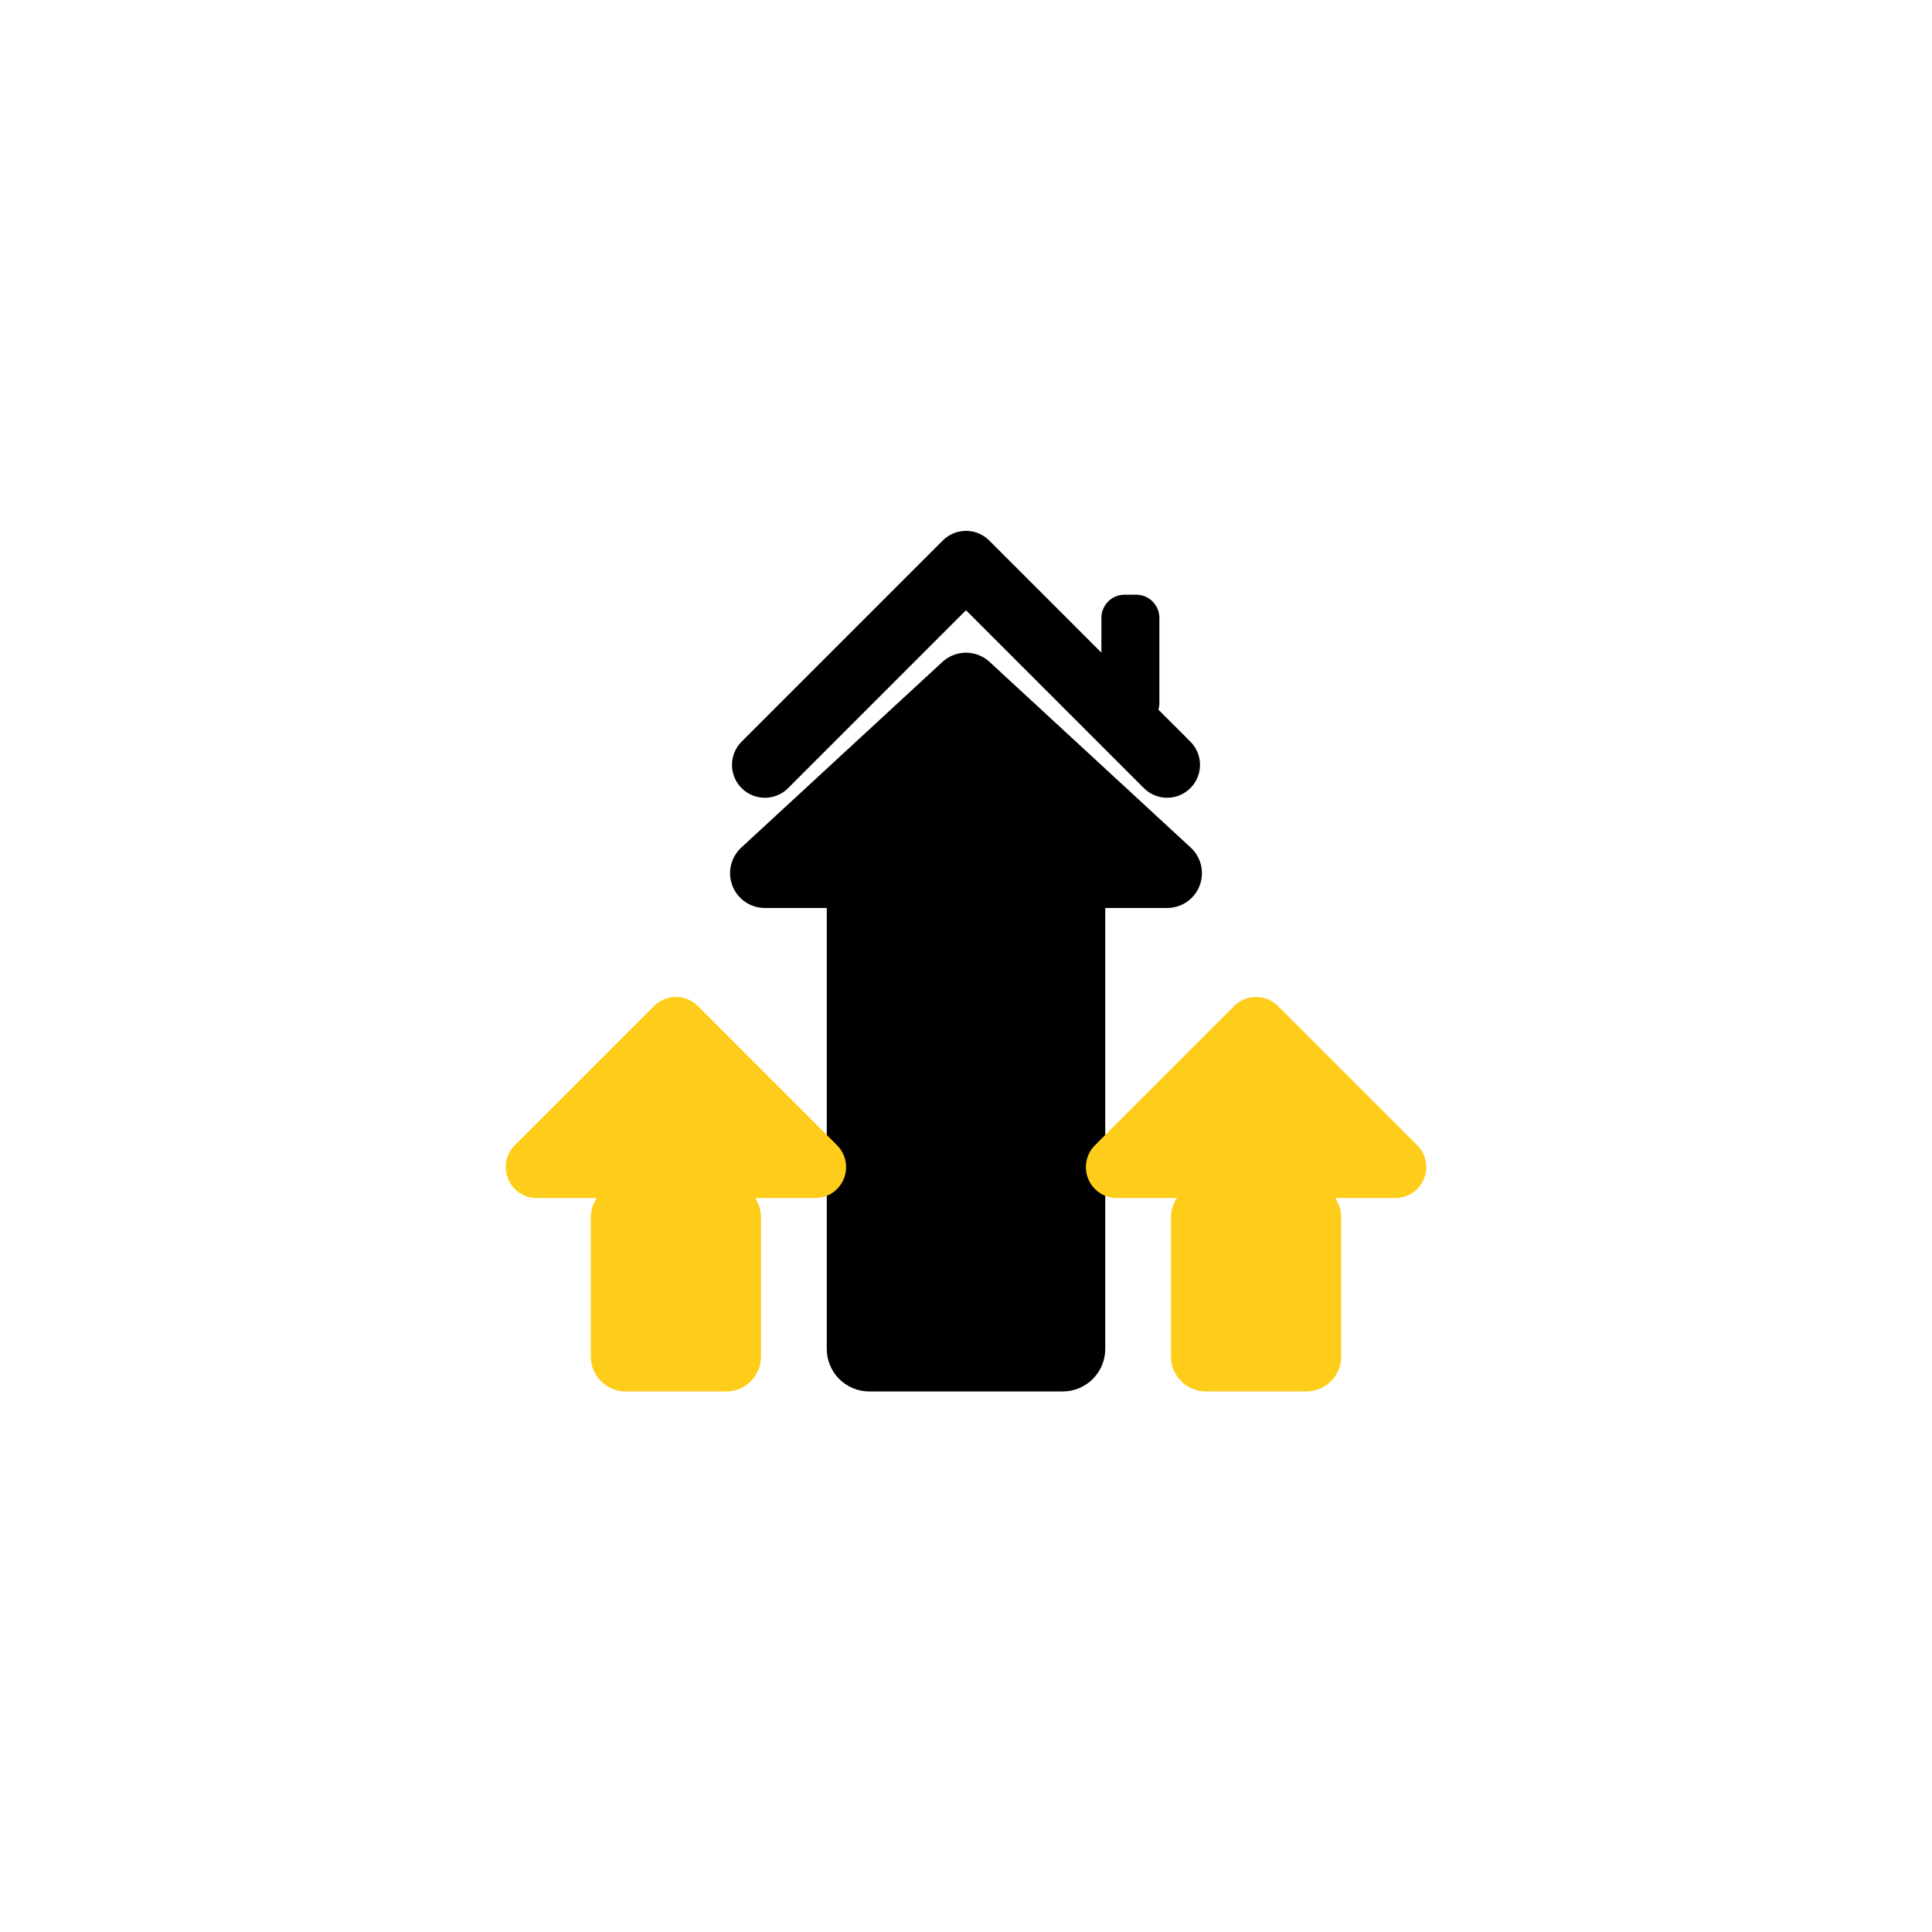
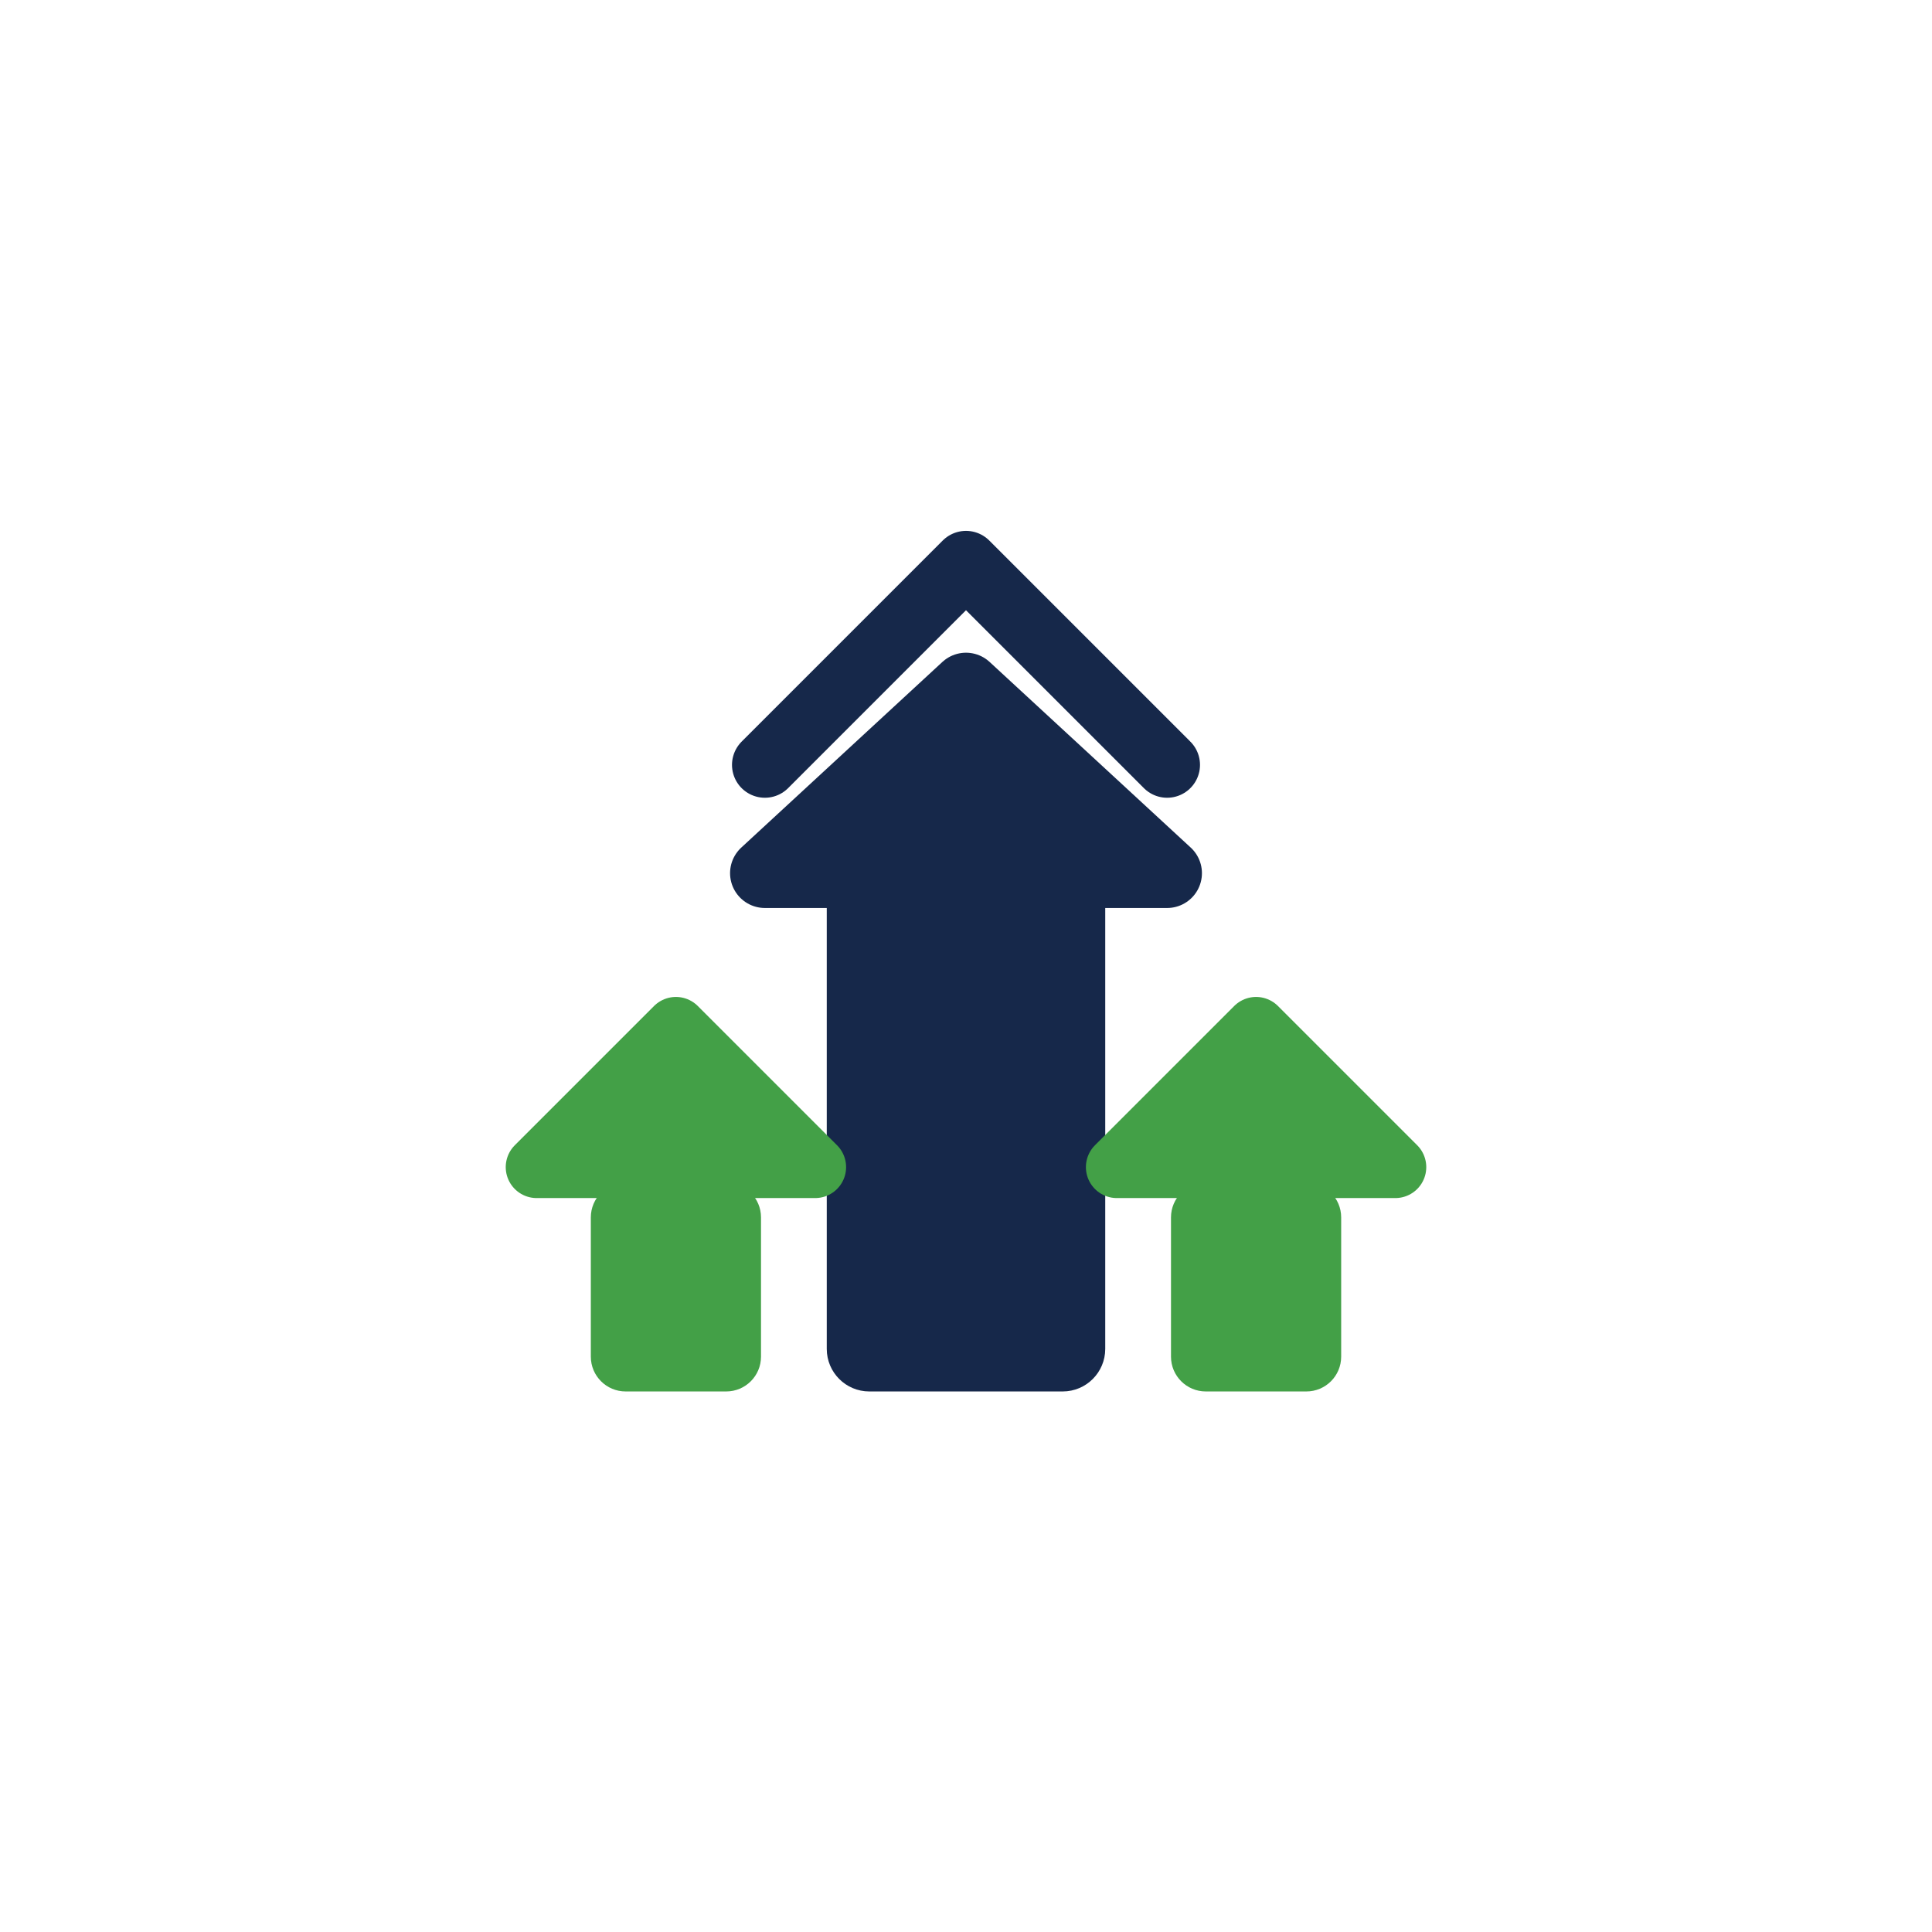
<svg xmlns="http://www.w3.org/2000/svg" viewBox="0 0 1024 1024">
  <rect width="1024" height="1024" fill="#ffffff" />
  <g transform="translate(512 512) scale(2.05) translate(-243 -238)">
-     <path fill="none" stroke="#000000" stroke-width="17" stroke-linecap="round" stroke-linejoin="round" d="M 191 186 L 243 134 L 295 186" />
-     <rect x="278" y="142" width="15" height="34" rx="6" fill="#000000" />
-     <rect x="207" y="206" width="72" height="142" rx="11" fill="#000000" />
-     <path fill="#000000" stroke="#000000" stroke-width="18" stroke-linejoin="round" d="M 243 166 L 295 214 L 191 214 Z" />
-     <rect x="146" y="294" width="44" height="54" rx="9" fill="#FECD1A" />
-     <path fill="#FECD1A" stroke="#FECD1A" stroke-width="16" stroke-linejoin="round" d="M 168 254 L 204 290 L 132 290 Z" />
-     <rect x="296" y="294" width="44" height="54" rx="9" fill="#FECD1A" />
-     <path fill="#FECD1A" stroke="#FECD1A" stroke-width="16" stroke-linejoin="round" d="M 318 254 L 354 290 L 282 290 Z" />
+     <path fill="none" stroke="#16284a" stroke-width="17" stroke-linecap="round" stroke-linejoin="round" d="M 191 186 L 243 134 L 295 186" />
+     <rect x="207" y="206" width="72" height="142" rx="11" fill="#16284a" />
+     <path fill="#16284a" stroke="#16284a" stroke-width="18" stroke-linejoin="round" d="M 243 166 L 295 214 L 191 214 Z" />
+     <rect x="146" y="294" width="44" height="54" rx="9" fill="#43a047" />
+     <path fill="#43a047" stroke="#43a047" stroke-width="16" stroke-linejoin="round" d="M 168 254 L 204 290 L 132 290 Z" />
+     <rect x="296" y="294" width="44" height="54" rx="9" fill="#43a047" />
+     <path fill="#43a047" stroke="#43a047" stroke-width="16" stroke-linejoin="round" d="M 318 254 L 354 290 L 282 290 Z" />
  </g>
</svg>
